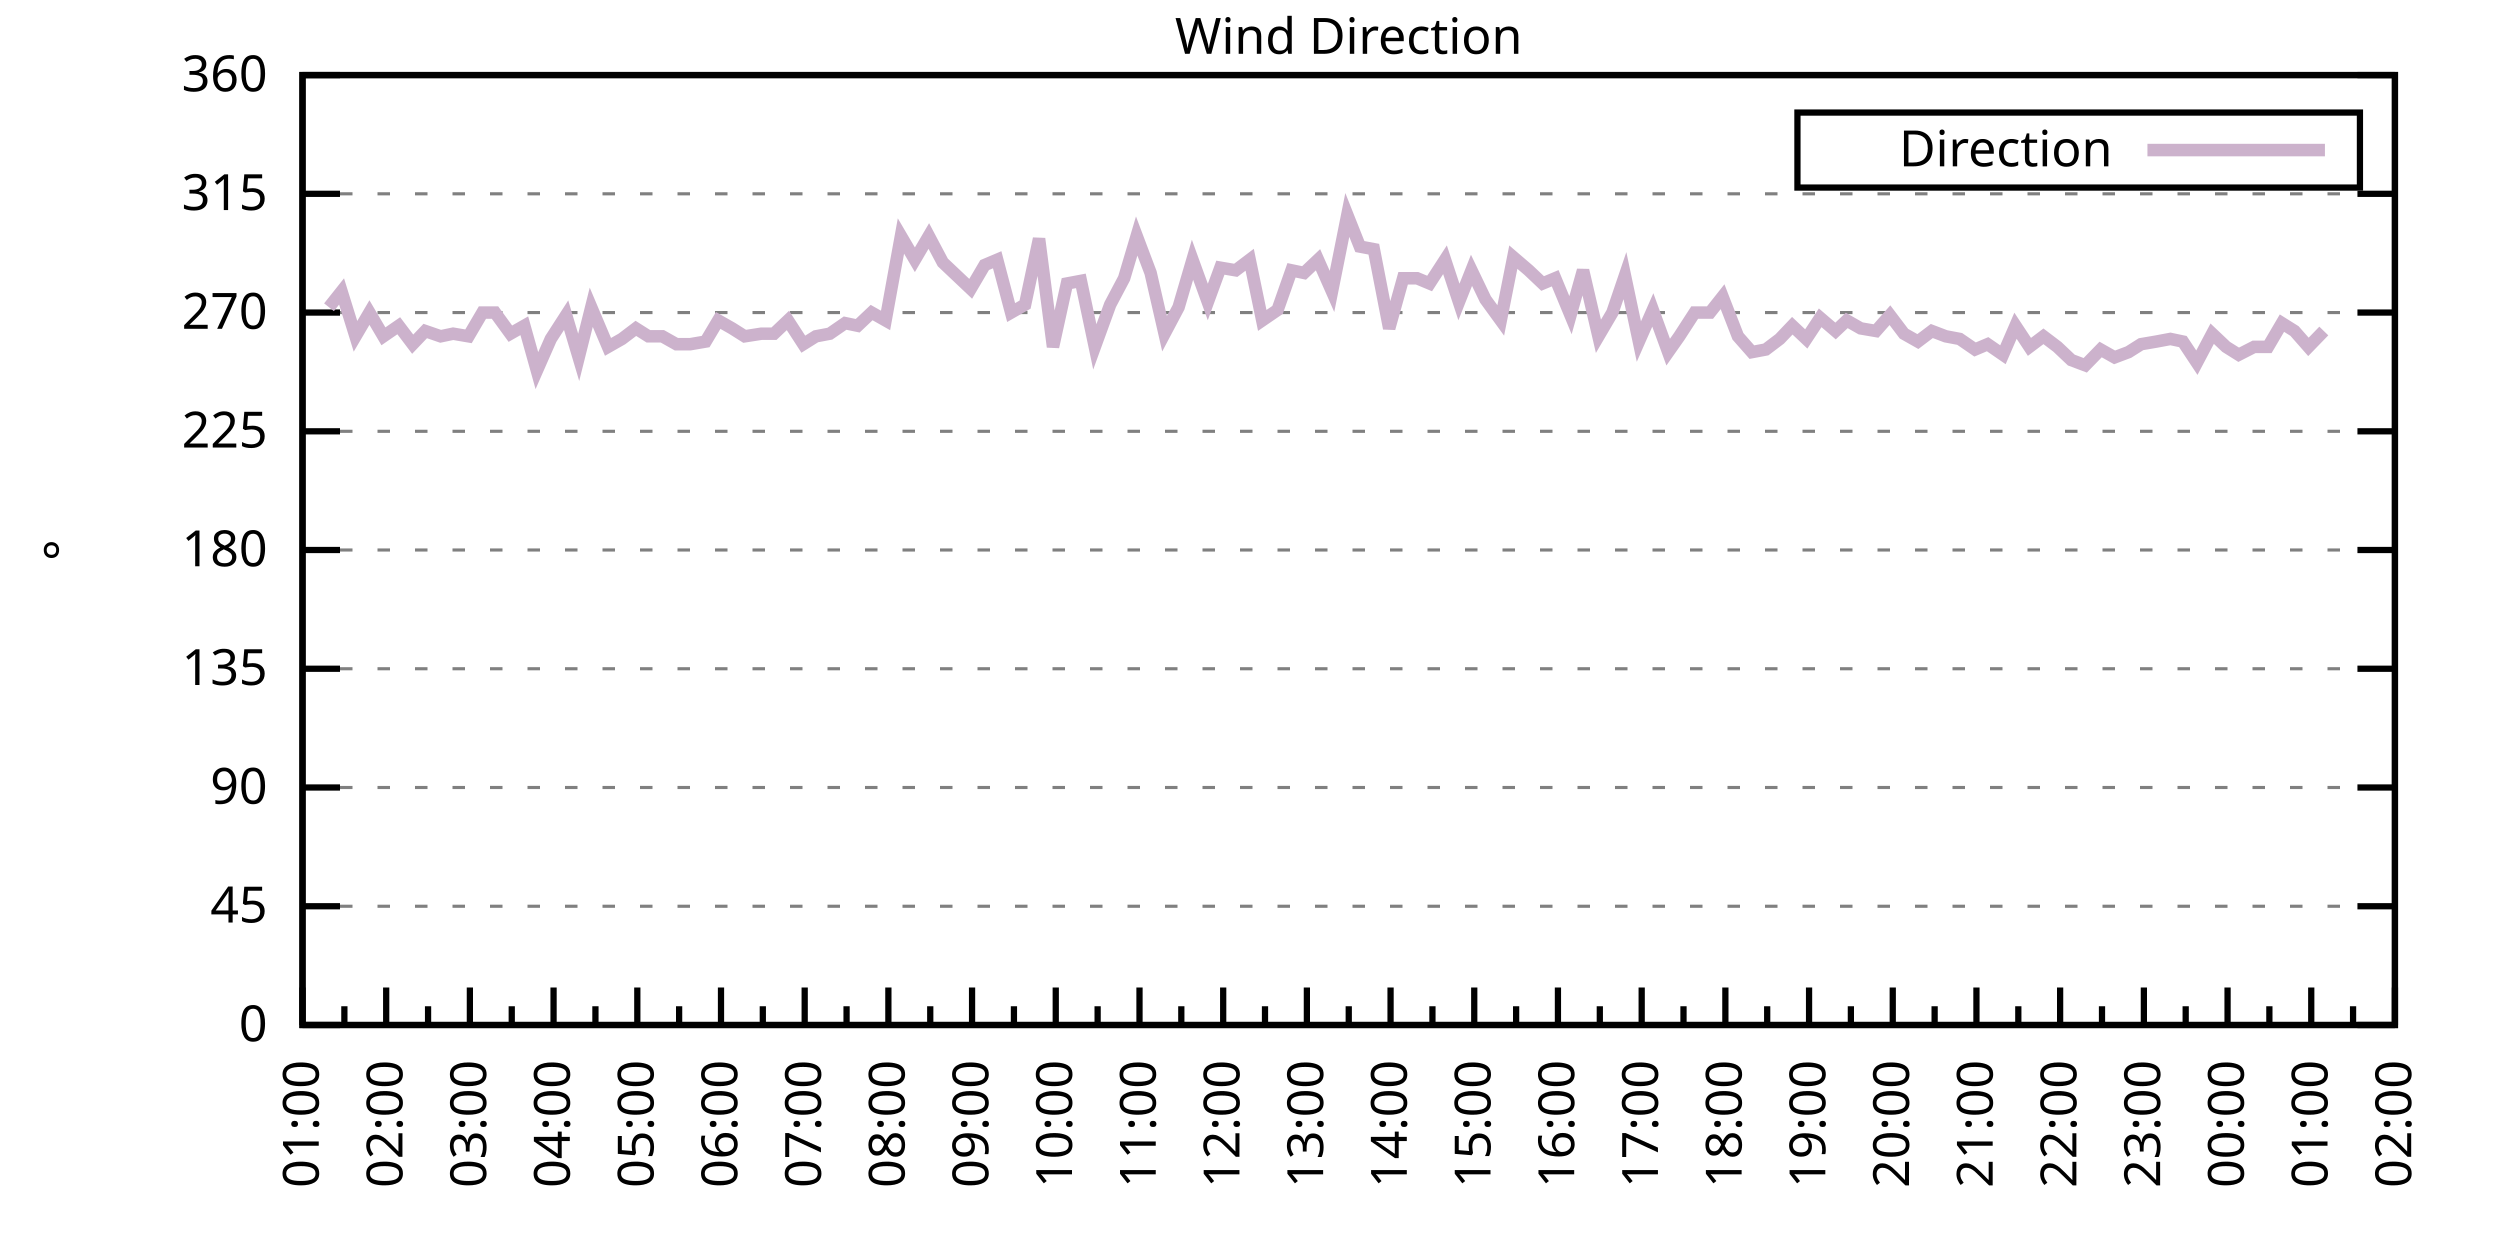
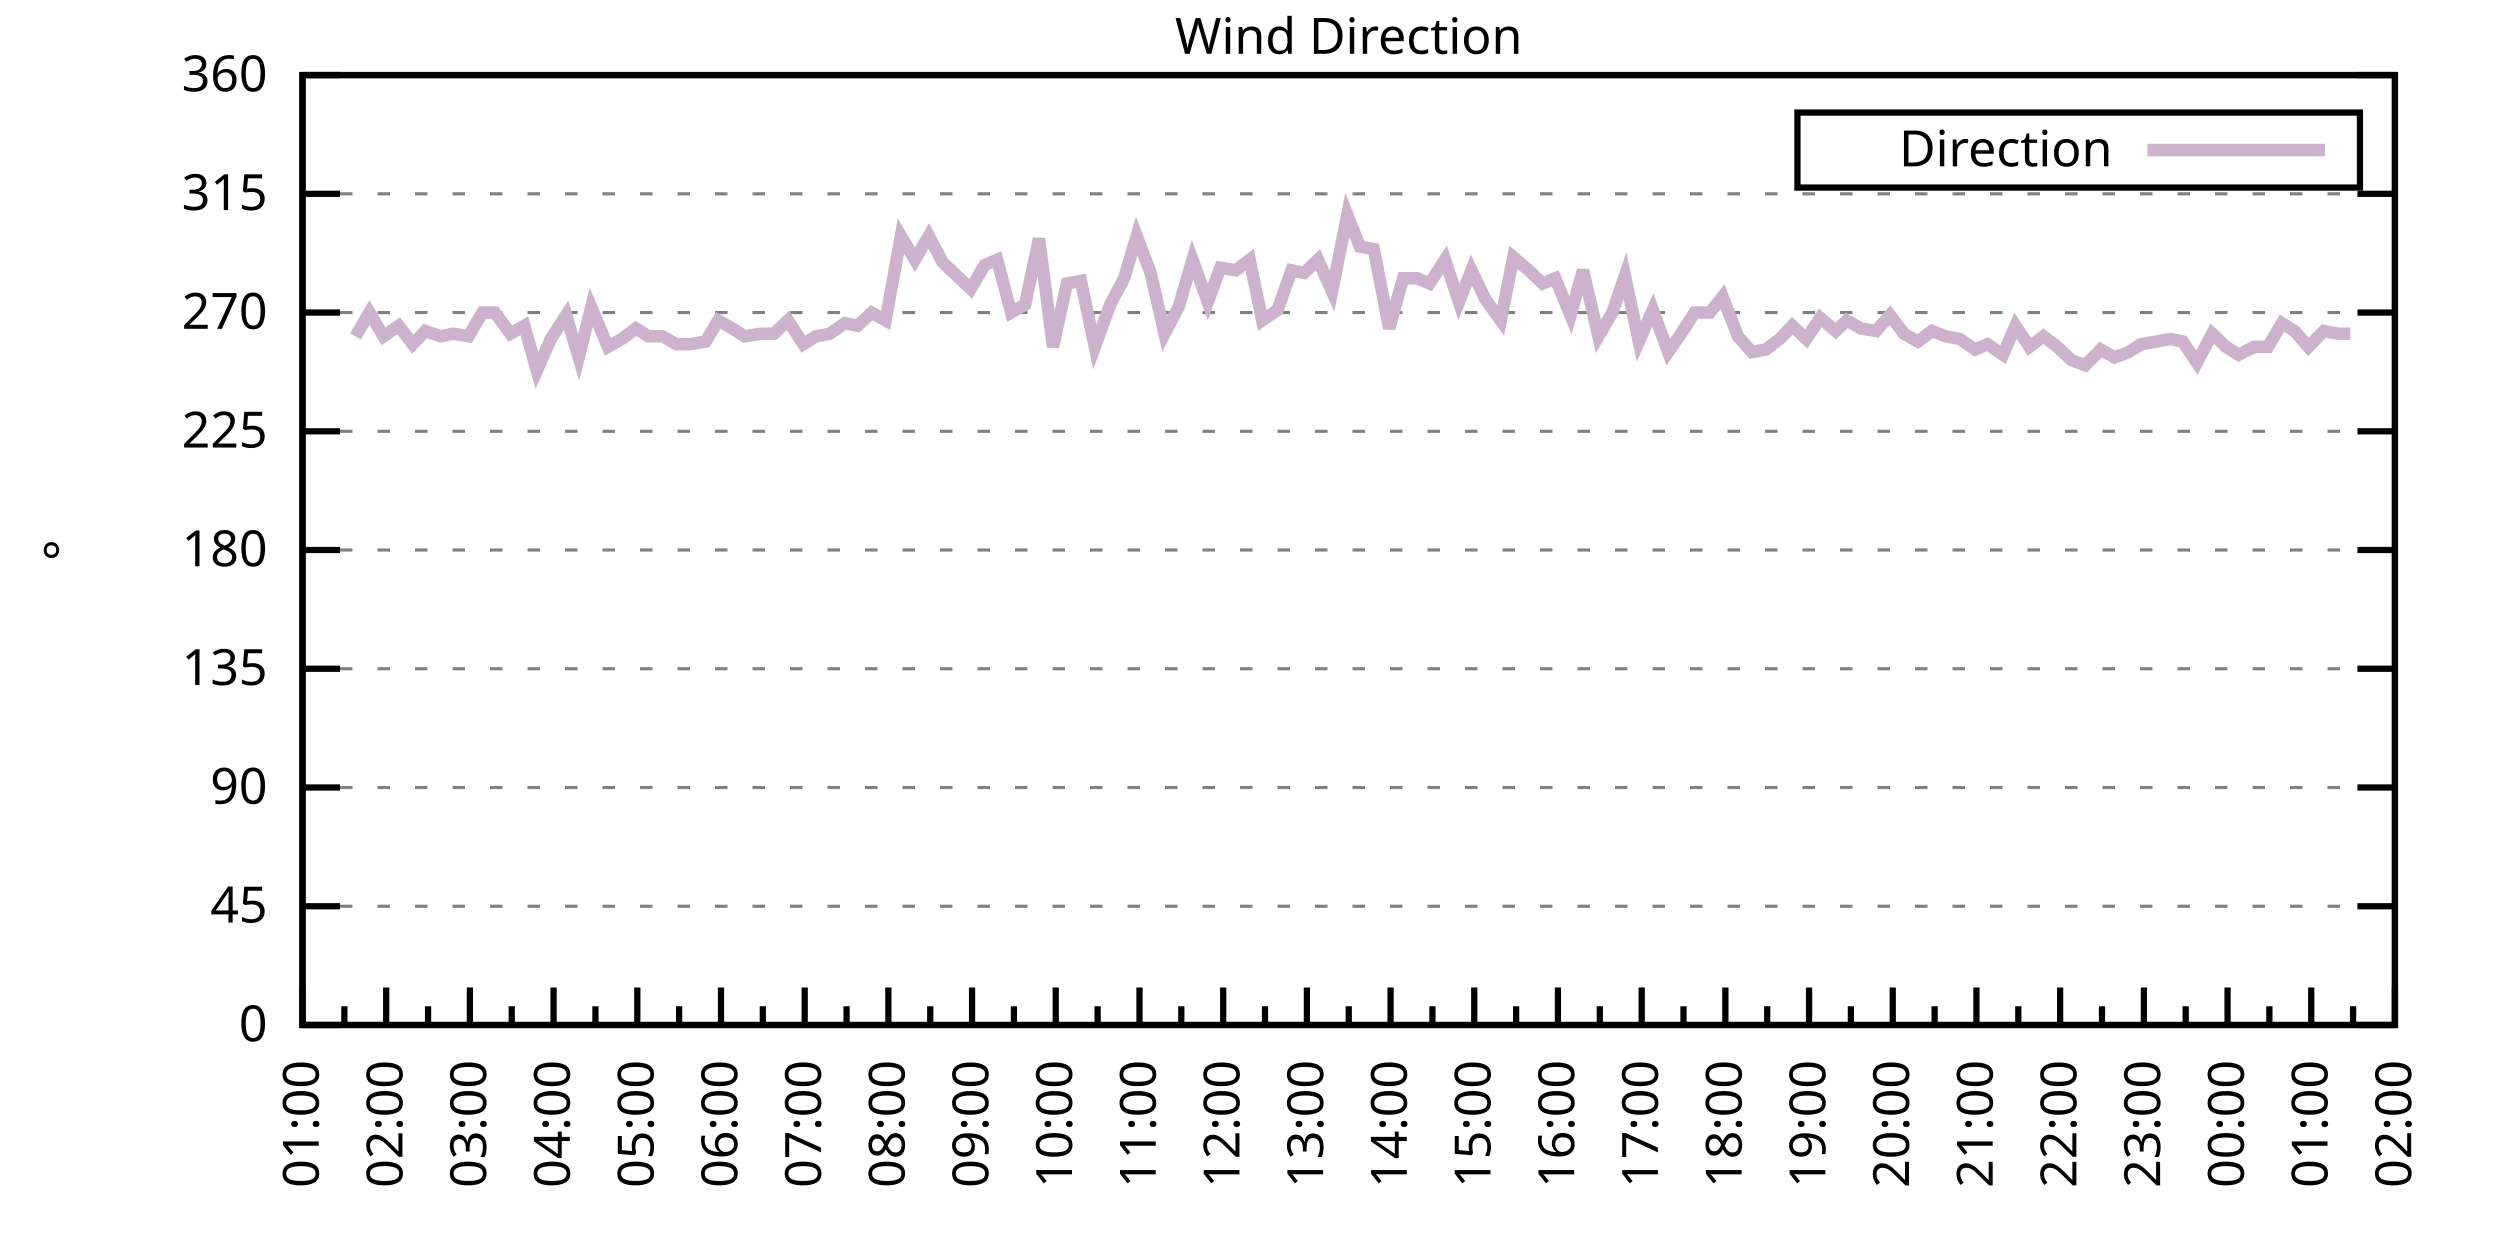
<svg xmlns="http://www.w3.org/2000/svg" xmlns:xlink="http://www.w3.org/1999/xlink" width="400" height="200" viewBox="0 0 400 200">
  <g id="gnuplot_canvas">
    <rect x="0" y="0" width="400" height="200" fill="none" />
    <defs>
      <circle id="gpDot" r="0.5" stroke-width="0.5" stroke="currentColor" />
      <path id="gpPt0" stroke-width="0.333" stroke="currentColor" d="M-1,0 h2 M0,-1 v2" />
      <path id="gpPt1" stroke-width="0.333" stroke="currentColor" d="M-1,-1 L1,1 M1,-1 L-1,1" />
      <path id="gpPt2" stroke-width="0.333" stroke="currentColor" d="M-1,0 L1,0 M0,-1 L0,1 M-1,-1 L1,1 M-1,1 L1,-1" />
      <rect id="gpPt3" stroke-width="0.333" stroke="currentColor" x="-1" y="-1" width="2" height="2" />
      <rect id="gpPt4" stroke-width="0.333" stroke="currentColor" fill="currentColor" x="-1" y="-1" width="2" height="2" />
      <circle id="gpPt5" stroke-width="0.333" stroke="currentColor" cx="0" cy="0" r="1" />
      <use xlink:href="#gpPt5" id="gpPt6" fill="currentColor" stroke="none" />
      <path id="gpPt7" stroke-width="0.333" stroke="currentColor" d="M0,-1.33 L-1.33,0.67 L1.33,0.67 z" />
      <use xlink:href="#gpPt7" id="gpPt8" fill="currentColor" stroke="none" />
      <use xlink:href="#gpPt7" id="gpPt9" stroke="currentColor" transform="rotate(180)" />
      <use xlink:href="#gpPt9" id="gpPt10" fill="currentColor" stroke="none" />
      <use xlink:href="#gpPt3" id="gpPt11" stroke="currentColor" transform="rotate(45)" />
      <use xlink:href="#gpPt11" id="gpPt12" fill="currentColor" stroke="none" />
      <path id="gpPt13" stroke-width="0.333" stroke="currentColor" d="M0,1.330 L1.265,0.411 L0.782,-1.067 L-0.782,-1.076 L-1.265,0.411 z" />
      <use xlink:href="#gpPt13" id="gpPt14" fill="currentColor" stroke="none" />
      <filter id="textbox" filterUnits="objectBoundingBox" x="0" y="0" height="1" width="1">
        <feFlood flood-color="white" flood-opacity="1" result="bgnd" />
        <feComposite in="SourceGraphic" in2="bgnd" operator="atop" />
      </filter>
      <filter id="greybox" filterUnits="objectBoundingBox" x="0" y="0" height="1" width="1">
        <feFlood flood-color="lightgrey" flood-opacity="1" result="grey" />
        <feComposite in="SourceGraphic" in2="grey" operator="atop" />
      </filter>
    </defs>
    <g fill="none" color="white" stroke="currentColor" stroke-width="1.00" stroke-linecap="butt" stroke-linejoin="miter">
</g>
    <g fill="none" color="black" stroke="currentColor" stroke-width="1.00" stroke-linecap="butt" stroke-linejoin="miter">
      <g stroke="none" shape-rendering="crispEdges">
        <polygon fill="rgb(255, 255, 255)" points="48.40,164.00 383.18,164.00 383.18,12.02 48.40,12.02 " />
      </g>
    </g>
    <g fill="none" color="black" stroke="currentColor" stroke-width="1.00" stroke-linecap="butt" stroke-linejoin="miter">
</g>
    <g fill="none" color="black" stroke="black" stroke-width="0.50" stroke-linecap="butt" stroke-linejoin="miter">
</g>
    <g fill="none" color="gray" stroke="currentColor" stroke-width="0.50" stroke-linecap="butt" stroke-linejoin="miter">
      <path stroke="gray" stroke-dasharray="2,4" class="gridline" d="M48.40,164.00 L383.19,164.00  " />
    </g>
    <g fill="none" color="gray" stroke="gray" stroke-width="1.00" stroke-linecap="butt" stroke-linejoin="miter">
</g>
    <g fill="none" color="black" stroke="currentColor" stroke-width="1.00" stroke-linecap="butt" stroke-linejoin="miter">
      <path stroke="black" d="M48.40,164.00 L54.40,164.00 M383.19,164.00 L377.19,164.00  " />
      <g transform="translate(42.80,166.60)" stroke="none" fill="black" font-family="Sans" font-size="8.00" text-anchor="end">
        <text>
          <tspan font-family="Sans"> 0</tspan>
        </text>
      </g>
    </g>
    <g fill="none" color="black" stroke="currentColor" stroke-width="1.00" stroke-linecap="butt" stroke-linejoin="miter">
</g>
    <g fill="none" color="black" stroke="black" stroke-width="0.50" stroke-linecap="butt" stroke-linejoin="miter">
</g>
    <g fill="none" color="gray" stroke="currentColor" stroke-width="0.50" stroke-linecap="butt" stroke-linejoin="miter">
      <path stroke="gray" stroke-dasharray="2,4" class="gridline" d="M48.40,145.00 L383.19,145.00  " />
    </g>
    <g fill="none" color="gray" stroke="gray" stroke-width="1.00" stroke-linecap="butt" stroke-linejoin="miter">
</g>
    <g fill="none" color="black" stroke="currentColor" stroke-width="1.00" stroke-linecap="butt" stroke-linejoin="miter">
      <path stroke="black" d="M48.40,145.00 L54.40,145.00 M383.19,145.00 L377.19,145.00  " />
      <g transform="translate(42.80,147.60)" stroke="none" fill="black" font-family="Sans" font-size="8.00" text-anchor="end">
        <text>
          <tspan font-family="Sans"> 45</tspan>
        </text>
      </g>
    </g>
    <g fill="none" color="black" stroke="currentColor" stroke-width="1.00" stroke-linecap="butt" stroke-linejoin="miter">
</g>
    <g fill="none" color="black" stroke="black" stroke-width="0.50" stroke-linecap="butt" stroke-linejoin="miter">
</g>
    <g fill="none" color="gray" stroke="currentColor" stroke-width="0.50" stroke-linecap="butt" stroke-linejoin="miter">
      <path stroke="gray" stroke-dasharray="2,4" class="gridline" d="M48.40,126.00 L383.19,126.00  " />
    </g>
    <g fill="none" color="gray" stroke="gray" stroke-width="1.00" stroke-linecap="butt" stroke-linejoin="miter">
</g>
    <g fill="none" color="black" stroke="currentColor" stroke-width="1.00" stroke-linecap="butt" stroke-linejoin="miter">
      <path stroke="black" d="M48.40,126.00 L54.40,126.00 M383.19,126.00 L377.19,126.00  " />
      <g transform="translate(42.80,128.60)" stroke="none" fill="black" font-family="Sans" font-size="8.00" text-anchor="end">
        <text>
          <tspan font-family="Sans"> 90</tspan>
        </text>
      </g>
    </g>
    <g fill="none" color="black" stroke="currentColor" stroke-width="1.00" stroke-linecap="butt" stroke-linejoin="miter">
</g>
    <g fill="none" color="black" stroke="black" stroke-width="0.50" stroke-linecap="butt" stroke-linejoin="miter">
</g>
    <g fill="none" color="gray" stroke="currentColor" stroke-width="0.50" stroke-linecap="butt" stroke-linejoin="miter">
      <path stroke="gray" stroke-dasharray="2,4" class="gridline" d="M48.40,107.00 L383.19,107.00  " />
    </g>
    <g fill="none" color="gray" stroke="gray" stroke-width="1.00" stroke-linecap="butt" stroke-linejoin="miter">
</g>
    <g fill="none" color="black" stroke="currentColor" stroke-width="1.00" stroke-linecap="butt" stroke-linejoin="miter">
      <path stroke="black" d="M48.40,107.00 L54.40,107.00 M383.19,107.00 L377.19,107.00  " />
      <g transform="translate(42.80,109.60)" stroke="none" fill="black" font-family="Sans" font-size="8.00" text-anchor="end">
        <text>
          <tspan font-family="Sans"> 135</tspan>
        </text>
      </g>
    </g>
    <g fill="none" color="black" stroke="currentColor" stroke-width="1.00" stroke-linecap="butt" stroke-linejoin="miter">
</g>
    <g fill="none" color="black" stroke="black" stroke-width="0.50" stroke-linecap="butt" stroke-linejoin="miter">
</g>
    <g fill="none" color="gray" stroke="currentColor" stroke-width="0.50" stroke-linecap="butt" stroke-linejoin="miter">
      <path stroke="gray" stroke-dasharray="2,4" class="gridline" d="M48.40,88.00 L383.19,88.00  " />
    </g>
    <g fill="none" color="gray" stroke="gray" stroke-width="1.00" stroke-linecap="butt" stroke-linejoin="miter">
</g>
    <g fill="none" color="black" stroke="currentColor" stroke-width="1.00" stroke-linecap="butt" stroke-linejoin="miter">
      <path stroke="black" d="M48.40,88.00 L54.40,88.00 M383.19,88.00 L377.19,88.00  " />
      <g transform="translate(42.80,90.60)" stroke="none" fill="black" font-family="Sans" font-size="8.00" text-anchor="end">
        <text>
          <tspan font-family="Sans"> 180</tspan>
        </text>
      </g>
    </g>
    <g fill="none" color="black" stroke="currentColor" stroke-width="1.00" stroke-linecap="butt" stroke-linejoin="miter">
</g>
    <g fill="none" color="black" stroke="black" stroke-width="0.50" stroke-linecap="butt" stroke-linejoin="miter">
</g>
    <g fill="none" color="gray" stroke="currentColor" stroke-width="0.50" stroke-linecap="butt" stroke-linejoin="miter">
      <path stroke="gray" stroke-dasharray="2,4" class="gridline" d="M48.40,69.01 L383.19,69.01  " />
    </g>
    <g fill="none" color="gray" stroke="gray" stroke-width="1.00" stroke-linecap="butt" stroke-linejoin="miter">
</g>
    <g fill="none" color="black" stroke="currentColor" stroke-width="1.00" stroke-linecap="butt" stroke-linejoin="miter">
      <path stroke="black" d="M48.40,69.01 L54.40,69.01 M383.19,69.01 L377.19,69.01  " />
      <g transform="translate(42.80,71.61)" stroke="none" fill="black" font-family="Sans" font-size="8.00" text-anchor="end">
        <text>
          <tspan font-family="Sans"> 225</tspan>
        </text>
      </g>
    </g>
    <g fill="none" color="black" stroke="currentColor" stroke-width="1.00" stroke-linecap="butt" stroke-linejoin="miter">
</g>
    <g fill="none" color="black" stroke="black" stroke-width="0.50" stroke-linecap="butt" stroke-linejoin="miter">
</g>
    <g fill="none" color="gray" stroke="currentColor" stroke-width="0.50" stroke-linecap="butt" stroke-linejoin="miter">
      <path stroke="gray" stroke-dasharray="2,4" class="gridline" d="M48.40,50.01 L383.19,50.01  " />
    </g>
    <g fill="none" color="gray" stroke="gray" stroke-width="1.00" stroke-linecap="butt" stroke-linejoin="miter">
</g>
    <g fill="none" color="black" stroke="currentColor" stroke-width="1.00" stroke-linecap="butt" stroke-linejoin="miter">
      <path stroke="black" d="M48.40,50.01 L54.40,50.01 M383.19,50.01 L377.19,50.01  " />
      <g transform="translate(42.80,52.61)" stroke="none" fill="black" font-family="Sans" font-size="8.00" text-anchor="end">
        <text>
          <tspan font-family="Sans"> 270</tspan>
        </text>
      </g>
    </g>
    <g fill="none" color="black" stroke="currentColor" stroke-width="1.00" stroke-linecap="butt" stroke-linejoin="miter">
</g>
    <g fill="none" color="black" stroke="black" stroke-width="0.50" stroke-linecap="butt" stroke-linejoin="miter">
</g>
    <g fill="none" color="gray" stroke="currentColor" stroke-width="0.50" stroke-linecap="butt" stroke-linejoin="miter">
      <path stroke="gray" stroke-dasharray="2,4" class="gridline" d="M48.40,31.01 L383.19,31.01  " />
    </g>
    <g fill="none" color="gray" stroke="gray" stroke-width="1.00" stroke-linecap="butt" stroke-linejoin="miter">
</g>
    <g fill="none" color="black" stroke="currentColor" stroke-width="1.00" stroke-linecap="butt" stroke-linejoin="miter">
      <path stroke="black" d="M48.40,31.01 L54.40,31.01 M383.19,31.01 L377.19,31.01  " />
      <g transform="translate(42.80,33.61)" stroke="none" fill="black" font-family="Sans" font-size="8.00" text-anchor="end">
        <text>
          <tspan font-family="Sans"> 315</tspan>
        </text>
      </g>
    </g>
    <g fill="none" color="black" stroke="currentColor" stroke-width="1.00" stroke-linecap="butt" stroke-linejoin="miter">
</g>
    <g fill="none" color="black" stroke="black" stroke-width="0.50" stroke-linecap="butt" stroke-linejoin="miter">
</g>
    <g fill="none" color="gray" stroke="currentColor" stroke-width="0.50" stroke-linecap="butt" stroke-linejoin="miter">
      <path stroke="gray" stroke-dasharray="2,4" class="gridline" d="M48.40,12.01 L383.19,12.01  " />
    </g>
    <g fill="none" color="gray" stroke="gray" stroke-width="1.00" stroke-linecap="butt" stroke-linejoin="miter">
</g>
    <g fill="none" color="black" stroke="currentColor" stroke-width="1.00" stroke-linecap="butt" stroke-linejoin="miter">
      <path stroke="black" d="M48.40,12.01 L54.40,12.01 M383.19,12.01 L377.19,12.01  " />
      <g transform="translate(42.80,14.61)" stroke="none" fill="black" font-family="Sans" font-size="8.00" text-anchor="end">
        <text>
          <tspan font-family="Sans"> 360</tspan>
        </text>
      </g>
    </g>
    <g fill="none" color="black" stroke="currentColor" stroke-width="1.00" stroke-linecap="butt" stroke-linejoin="miter">
      <path stroke="black" d="M48.40,164.00 L48.40,158.00  " />
      <g transform="translate(51.00,169.60) rotate(270)" stroke="none" fill="black" font-family="Sans" font-size="8.00" text-anchor="end">
        <text>
          <tspan font-family="Sans">01:00</tspan>
        </text>
      </g>
    </g>
    <g fill="none" color="black" stroke="currentColor" stroke-width="1.00" stroke-linecap="butt" stroke-linejoin="miter">
      <path stroke="black" d="M55.10,164.00 L55.10,161.00 M61.79,164.00 L61.79,158.00  " />
      <g transform="translate(64.39,169.60) rotate(270)" stroke="none" fill="black" font-family="Sans" font-size="8.00" text-anchor="end">
        <text>
          <tspan font-family="Sans">02:00</tspan>
        </text>
      </g>
    </g>
    <g fill="none" color="black" stroke="currentColor" stroke-width="1.00" stroke-linecap="butt" stroke-linejoin="miter">
      <path stroke="black" d="M68.49,164.00 L68.49,161.00 M75.18,164.00 L75.18,158.00  " />
      <g transform="translate(77.78,169.60) rotate(270)" stroke="none" fill="black" font-family="Sans" font-size="8.00" text-anchor="end">
        <text>
          <tspan font-family="Sans">03:00</tspan>
        </text>
      </g>
    </g>
    <g fill="none" color="black" stroke="currentColor" stroke-width="1.00" stroke-linecap="butt" stroke-linejoin="miter">
      <path stroke="black" d="M81.88,164.00 L81.88,161.00 M88.57,164.00 L88.57,158.00  " />
      <g transform="translate(91.17,169.60) rotate(270)" stroke="none" fill="black" font-family="Sans" font-size="8.00" text-anchor="end">
        <text>
          <tspan font-family="Sans">04:00</tspan>
        </text>
      </g>
    </g>
    <g fill="none" color="black" stroke="currentColor" stroke-width="1.00" stroke-linecap="butt" stroke-linejoin="miter">
      <path stroke="black" d="M95.27,164.00 L95.27,161.00 M101.97,164.00 L101.97,158.00  " />
      <g transform="translate(104.57,169.60) rotate(270)" stroke="none" fill="black" font-family="Sans" font-size="8.00" text-anchor="end">
        <text>
          <tspan font-family="Sans">05:00</tspan>
        </text>
      </g>
    </g>
    <g fill="none" color="black" stroke="currentColor" stroke-width="1.00" stroke-linecap="butt" stroke-linejoin="miter">
      <path stroke="black" d="M108.66,164.00 L108.66,161.00 M115.36,164.00 L115.36,158.00  " />
      <g transform="translate(117.96,169.60) rotate(270)" stroke="none" fill="black" font-family="Sans" font-size="8.00" text-anchor="end">
        <text>
          <tspan font-family="Sans">06:00</tspan>
        </text>
      </g>
    </g>
    <g fill="none" color="black" stroke="currentColor" stroke-width="1.00" stroke-linecap="butt" stroke-linejoin="miter">
      <path stroke="black" d="M122.05,164.00 L122.05,161.00 M128.75,164.00 L128.75,158.00  " />
      <g transform="translate(131.35,169.60) rotate(270)" stroke="none" fill="black" font-family="Sans" font-size="8.00" text-anchor="end">
        <text>
          <tspan font-family="Sans">07:00</tspan>
        </text>
      </g>
    </g>
    <g fill="none" color="black" stroke="currentColor" stroke-width="1.00" stroke-linecap="butt" stroke-linejoin="miter">
      <path stroke="black" d="M135.45,164.00 L135.45,161.00 M142.14,164.00 L142.14,158.00  " />
      <g transform="translate(144.74,169.60) rotate(270)" stroke="none" fill="black" font-family="Sans" font-size="8.00" text-anchor="end">
        <text>
          <tspan font-family="Sans">08:00</tspan>
        </text>
      </g>
    </g>
    <g fill="none" color="black" stroke="currentColor" stroke-width="1.00" stroke-linecap="butt" stroke-linejoin="miter">
      <path stroke="black" d="M148.84,164.00 L148.84,161.00 M155.53,164.00 L155.53,158.00  " />
      <g transform="translate(158.13,169.60) rotate(270)" stroke="none" fill="black" font-family="Sans" font-size="8.00" text-anchor="end">
        <text>
          <tspan font-family="Sans">09:00</tspan>
        </text>
      </g>
    </g>
    <g fill="none" color="black" stroke="currentColor" stroke-width="1.00" stroke-linecap="butt" stroke-linejoin="miter">
      <path stroke="black" d="M162.23,164.00 L162.23,161.00 M168.92,164.00 L168.92,158.00  " />
      <g transform="translate(171.52,169.60) rotate(270)" stroke="none" fill="black" font-family="Sans" font-size="8.00" text-anchor="end">
        <text>
          <tspan font-family="Sans">10:00</tspan>
        </text>
      </g>
    </g>
    <g fill="none" color="black" stroke="currentColor" stroke-width="1.00" stroke-linecap="butt" stroke-linejoin="miter">
      <path stroke="black" d="M175.62,164.00 L175.62,161.00 M182.32,164.00 L182.32,158.00  " />
      <g transform="translate(184.92,169.60) rotate(270)" stroke="none" fill="black" font-family="Sans" font-size="8.00" text-anchor="end">
        <text>
          <tspan font-family="Sans">11:00</tspan>
        </text>
      </g>
    </g>
    <g fill="none" color="black" stroke="currentColor" stroke-width="1.00" stroke-linecap="butt" stroke-linejoin="miter">
      <path stroke="black" d="M189.01,164.00 L189.01,161.00 M195.71,164.00 L195.71,158.00  " />
      <g transform="translate(198.31,169.60) rotate(270)" stroke="none" fill="black" font-family="Sans" font-size="8.00" text-anchor="end">
        <text>
          <tspan font-family="Sans">12:00</tspan>
        </text>
      </g>
    </g>
    <g fill="none" color="black" stroke="currentColor" stroke-width="1.00" stroke-linecap="butt" stroke-linejoin="miter">
      <path stroke="black" d="M202.40,164.00 L202.40,161.00 M209.10,164.00 L209.10,158.00  " />
      <g transform="translate(211.70,169.60) rotate(270)" stroke="none" fill="black" font-family="Sans" font-size="8.00" text-anchor="end">
        <text>
          <tspan font-family="Sans">13:00</tspan>
        </text>
      </g>
    </g>
    <g fill="none" color="black" stroke="currentColor" stroke-width="1.00" stroke-linecap="butt" stroke-linejoin="miter">
      <path stroke="black" d="M215.80,164.00 L215.80,161.00 M222.49,164.00 L222.49,158.00  " />
      <g transform="translate(225.09,169.60) rotate(270)" stroke="none" fill="black" font-family="Sans" font-size="8.00" text-anchor="end">
        <text>
          <tspan font-family="Sans">14:00</tspan>
        </text>
      </g>
    </g>
    <g fill="none" color="black" stroke="currentColor" stroke-width="1.00" stroke-linecap="butt" stroke-linejoin="miter">
      <path stroke="black" d="M229.19,164.00 L229.19,161.00 M235.88,164.00 L235.88,158.00  " />
      <g transform="translate(238.48,169.60) rotate(270)" stroke="none" fill="black" font-family="Sans" font-size="8.00" text-anchor="end">
        <text>
          <tspan font-family="Sans">15:00</tspan>
        </text>
      </g>
    </g>
    <g fill="none" color="black" stroke="currentColor" stroke-width="1.00" stroke-linecap="butt" stroke-linejoin="miter">
      <path stroke="black" d="M242.58,164.00 L242.58,161.00 M249.27,164.00 L249.27,158.00  " />
      <g transform="translate(251.87,169.60) rotate(270)" stroke="none" fill="black" font-family="Sans" font-size="8.00" text-anchor="end">
        <text>
          <tspan font-family="Sans">16:00</tspan>
        </text>
      </g>
    </g>
    <g fill="none" color="black" stroke="currentColor" stroke-width="1.00" stroke-linecap="butt" stroke-linejoin="miter">
      <path stroke="black" d="M255.97,164.00 L255.97,161.00 M262.67,164.00 L262.67,158.00  " />
      <g transform="translate(265.27,169.60) rotate(270)" stroke="none" fill="black" font-family="Sans" font-size="8.00" text-anchor="end">
        <text>
          <tspan font-family="Sans">17:00</tspan>
        </text>
      </g>
    </g>
    <g fill="none" color="black" stroke="currentColor" stroke-width="1.00" stroke-linecap="butt" stroke-linejoin="miter">
      <path stroke="black" d="M269.36,164.00 L269.36,161.00 M276.06,164.00 L276.06,158.00  " />
      <g transform="translate(278.66,169.60) rotate(270)" stroke="none" fill="black" font-family="Sans" font-size="8.00" text-anchor="end">
        <text>
          <tspan font-family="Sans">18:00</tspan>
        </text>
      </g>
    </g>
    <g fill="none" color="black" stroke="currentColor" stroke-width="1.00" stroke-linecap="butt" stroke-linejoin="miter">
      <path stroke="black" d="M282.75,164.00 L282.75,161.00 M289.45,164.00 L289.45,158.00  " />
      <g transform="translate(292.05,169.60) rotate(270)" stroke="none" fill="black" font-family="Sans" font-size="8.00" text-anchor="end">
        <text>
          <tspan font-family="Sans">19:00</tspan>
        </text>
      </g>
    </g>
    <g fill="none" color="black" stroke="currentColor" stroke-width="1.00" stroke-linecap="butt" stroke-linejoin="miter">
      <path stroke="black" d="M296.14,164.00 L296.14,161.00 M302.84,164.00 L302.84,158.00  " />
      <g transform="translate(305.44,169.60) rotate(270)" stroke="none" fill="black" font-family="Sans" font-size="8.00" text-anchor="end">
        <text>
          <tspan font-family="Sans">20:00</tspan>
        </text>
      </g>
    </g>
    <g fill="none" color="black" stroke="currentColor" stroke-width="1.00" stroke-linecap="butt" stroke-linejoin="miter">
      <path stroke="black" d="M309.54,164.00 L309.54,161.00 M316.23,164.00 L316.23,158.00  " />
      <g transform="translate(318.83,169.60) rotate(270)" stroke="none" fill="black" font-family="Sans" font-size="8.00" text-anchor="end">
        <text>
          <tspan font-family="Sans">21:00</tspan>
        </text>
      </g>
    </g>
    <g fill="none" color="black" stroke="currentColor" stroke-width="1.00" stroke-linecap="butt" stroke-linejoin="miter">
      <path stroke="black" d="M322.93,164.00 L322.93,161.00 M329.62,164.00 L329.62,158.00  " />
      <g transform="translate(332.22,169.60) rotate(270)" stroke="none" fill="black" font-family="Sans" font-size="8.00" text-anchor="end">
        <text>
          <tspan font-family="Sans">22:00</tspan>
        </text>
      </g>
    </g>
    <g fill="none" color="black" stroke="currentColor" stroke-width="1.00" stroke-linecap="butt" stroke-linejoin="miter">
      <path stroke="black" d="M336.32,164.00 L336.32,161.00 M343.02,164.00 L343.02,158.00  " />
      <g transform="translate(345.62,169.60) rotate(270)" stroke="none" fill="black" font-family="Sans" font-size="8.00" text-anchor="end">
        <text>
          <tspan font-family="Sans">23:00</tspan>
        </text>
      </g>
    </g>
    <g fill="none" color="black" stroke="currentColor" stroke-width="1.00" stroke-linecap="butt" stroke-linejoin="miter">
      <path stroke="black" d="M349.71,164.00 L349.71,161.00 M356.41,164.00 L356.41,158.00  " />
      <g transform="translate(359.01,169.60) rotate(270)" stroke="none" fill="black" font-family="Sans" font-size="8.00" text-anchor="end">
        <text>
          <tspan font-family="Sans">00:00</tspan>
        </text>
      </g>
    </g>
    <g fill="none" color="black" stroke="currentColor" stroke-width="1.00" stroke-linecap="butt" stroke-linejoin="miter">
      <path stroke="black" d="M363.10,164.00 L363.10,161.00 M369.80,164.00 L369.80,158.00  " />
      <g transform="translate(372.40,169.60) rotate(270)" stroke="none" fill="black" font-family="Sans" font-size="8.00" text-anchor="end">
        <text>
          <tspan font-family="Sans">01:00</tspan>
        </text>
      </g>
    </g>
    <g fill="none" color="black" stroke="currentColor" stroke-width="1.00" stroke-linecap="butt" stroke-linejoin="miter">
      <path stroke="black" d="M376.49,164.00 L376.49,161.00 M383.19,164.00 L383.19,158.00  " />
      <g transform="translate(385.79,169.60) rotate(270)" stroke="none" fill="black" font-family="Sans" font-size="8.00" text-anchor="end">
        <text>
          <tspan font-family="Sans">02:00</tspan>
        </text>
      </g>
    </g>
    <g fill="none" color="black" stroke="currentColor" stroke-width="1.00" stroke-linecap="butt" stroke-linejoin="miter">
</g>
    <g fill="none" color="black" stroke="currentColor" stroke-width="1.00" stroke-linecap="butt" stroke-linejoin="miter">
      <path stroke="black" d="M48.40,12.01 L48.40,164.00 L383.19,164.00 L383.19,12.01 L48.40,12.01 Z  " />
    </g>
    <g fill="none" color="black" stroke="currentColor" stroke-width="1.00" stroke-linecap="butt" stroke-linejoin="miter">
      <g transform="translate(12.80,88.01) rotate(270)" stroke="none" fill="black" font-family="Sans" font-size="8.00" text-anchor="middle">
        <text>
          <tspan font-family="Sans">°</tspan>
        </text>
      </g>
    </g>
    <g fill="none" color="black" stroke="currentColor" stroke-width="1.00" stroke-linecap="butt" stroke-linejoin="miter">
</g>
    <g fill="none" color="black" stroke="currentColor" stroke-width="1.00" stroke-linecap="butt" stroke-linejoin="miter">
      <path stroke="black" d="M287.59,30.01 L287.59,18.01 L377.59,18.01 L377.59,30.01 L287.59,30.01 Z  " />
    </g>
    <g id="Wind_direction_plot_1">
      <g fill="none" color="white" stroke="black" stroke-width="2.00" stroke-linecap="butt" stroke-linejoin="miter">
</g>
      <g fill="none" color="black" stroke="currentColor" stroke-width="2.00" stroke-linecap="butt" stroke-linejoin="miter">
        <g transform="translate(337.99,26.61)" stroke="none" fill="black" font-family="Sans" font-size="8.00" text-anchor="end">
          <text>
            <tspan font-family="Sans">Direction</tspan>
          </text>
        </g>
      </g>
      <g fill="none" color="black" stroke="currentColor" stroke-width="2.00" stroke-linecap="butt" stroke-linejoin="miter">
-         <path stroke="rgb(204, 178, 204)" d="M343.59,24.01 L371.99,24.01 M52.64,49.16 L54.65,46.63 L56.88,53.81 L59.11,50.01 L61.35,53.81 L63.80,52.12   L66.03,55.07 L68.04,52.96 L70.50,53.81 L72.50,53.39 L74.96,53.81 L77.19,50.01 L79.20,50.01 L81.66,53.39   L83.89,52.12 L85.90,59.30 L88.13,54.23 L90.58,50.43 L92.59,57.18 L94.60,49.16 L97.28,55.50 L99.51,54.23   L101.74,52.54 L103.75,53.81 L105.98,53.81 L108.22,55.07 L110.45,55.07 L112.90,54.65 L114.91,51.27 L117.14,52.54   L119.15,53.81 L121.83,53.39 L123.84,53.39 L126.07,51.27 L128.53,55.07 L130.54,53.81 L132.77,53.39 L135.22,51.70   L137.23,52.12 L139.46,50.01 L141.69,51.27 L144.15,37.76 L146.38,41.56 L148.61,37.76 L150.85,41.99 L153.08,44.10   L155.31,46.21 L157.54,42.41 L159.55,41.56 L161.78,50.01 L164.01,48.74 L166.25,38.19 L168.48,55.50 L170.71,45.36   L172.94,44.94 L175.17,55.50 L177.63,48.74 L179.86,44.52 L181.87,37.76 L184.10,43.67 L186.33,53.39 L188.57,49.16   L190.80,41.56 L193.25,48.32 L195.26,42.83 L197.72,43.25 L199.95,41.56 L201.96,51.27 L204.41,49.59 L206.64,43.25   L208.65,43.67 L210.88,41.56 L213.12,46.63 L215.57,34.39 L217.58,39.45 L219.81,39.87 L222.27,52.54 L224.50,44.52   L226.73,44.52 L228.74,45.36 L231.20,41.56 L233.43,48.32 L235.44,43.25 L237.67,47.90 L240.12,51.27 L242.13,41.14   L244.59,43.25 L246.82,45.36 L248.83,44.52 L251.28,50.43 L253.29,43.25 L255.75,53.81 L257.98,50.01 L259.99,44.10   L262.22,54.65 L264.45,49.59 L266.91,56.34 L268.69,53.81 L271.15,50.01 L273.60,50.01 L275.61,47.47 L278.07,53.81   L280.30,56.34 L282.53,55.92 L284.76,54.23 L286.77,52.12 L289.00,54.23 L291.23,50.85 L293.69,52.96 L295.48,51.27   L297.71,52.54 L300.16,52.96 L302.39,50.43 L304.63,53.39 L306.86,54.65 L309.09,52.96 L311.32,53.81 L313.55,54.23   L316.01,55.92 L318.02,55.07 L320.47,56.76 L322.48,52.12 L324.71,55.50 L326.95,53.81 L329.18,55.50 L331.41,57.61   L333.64,58.45 L336.10,55.92 L338.33,57.18 L340.56,56.34 L342.57,55.07 L345.02,54.65 L347.26,54.23 L349.26,54.65   L351.50,58.03 L353.95,53.39 L356.18,55.50 L358.19,56.76 L360.65,55.50 L362.88,55.50 L365.11,51.70 L367.12,52.96   L369.35,55.50 L371.81,52.96  " />
+         <path stroke="rgb(204, 178, 204)" d="M343.59,24.01 L371.99,24.01 M56.88,53.81 L59.11,50.01 L61.35,53.81 L63.80,52.12 L66.03,55.07 L68.04,52.96   L70.50,53.81 L72.50,53.39 L74.96,53.81 L77.19,50.01 L79.20,50.01 L81.66,53.39 L83.89,52.12 L85.90,59.30   L88.13,54.23 L90.58,50.43 L92.59,57.18 L94.60,49.16 L97.28,55.50 L99.51,54.23 L101.74,52.54 L103.75,53.81   L105.98,53.81 L108.22,55.07 L110.45,55.07 L112.90,54.65 L114.91,51.27 L117.14,52.54 L119.15,53.81 L121.83,53.39   L123.84,53.39 L126.07,51.27 L128.53,55.07 L130.54,53.81 L132.77,53.39 L135.22,51.70 L137.23,52.12 L139.46,50.01   L141.69,51.27 L144.15,37.76 L146.38,41.56 L148.61,37.76 L150.85,41.99 L153.08,44.10 L155.31,46.21 L157.54,42.41   L159.55,41.56 L161.78,50.01 L164.01,48.74 L166.25,38.19 L168.48,55.50 L170.71,45.36 L172.94,44.94 L175.17,55.50   L177.63,48.74 L179.86,44.52 L181.87,37.76 L184.10,43.67 L186.33,53.39 L188.57,49.16 L190.80,41.56 L193.25,48.32   L195.26,42.83 L197.72,43.25 L199.95,41.56 L201.96,51.27 L204.41,49.59 L206.64,43.25 L208.65,43.67 L210.88,41.56   L213.12,46.63 L215.57,34.39 L217.58,39.45 L219.81,39.87 L222.27,52.54 L224.50,44.52 L226.73,44.52 L228.74,45.36   L231.20,41.56 L233.43,48.32 L235.44,43.25 L237.67,47.90 L240.12,51.27 L242.13,41.14 L244.59,43.25 L246.82,45.36   L248.83,44.52 L251.28,50.43 L253.29,43.25 L255.75,53.81 L257.98,50.01 L259.99,44.10 L262.22,54.65 L264.45,49.59   L266.91,56.34 L268.69,53.81 L271.15,50.01 L273.60,50.01 L275.61,47.47 L278.07,53.81 L280.30,56.34 L282.53,55.92   L284.76,54.23 L286.77,52.12 L289.00,54.23 L291.23,50.85 L293.69,52.96 L295.48,51.27 L297.71,52.54 L300.16,52.96   L302.39,50.43 L304.63,53.39 L306.86,54.65 L309.09,52.96 L311.32,53.81 L313.55,54.23 L316.01,55.92 L318.02,55.07   L320.47,56.76 L322.48,52.12 L324.71,55.50 L326.95,53.81 L329.18,55.50 L331.41,57.61 L333.64,58.45 L336.10,55.92   L338.33,57.18 L340.56,56.34 L342.57,55.07 L345.02,54.65 L347.26,54.23 L349.26,54.65 L351.50,58.03 L353.95,53.39   L356.18,55.50 L358.19,56.76 L360.65,55.50 L362.88,55.50 L365.11,51.70 L367.12,52.96 L369.35,55.50 L371.81,52.96   L374.04,53.39 L376.05,53.39  " />
      </g>
    </g>
    <g fill="none" color="black" stroke="currentColor" stroke-width="2.00" stroke-linecap="butt" stroke-linejoin="miter">
</g>
    <g fill="none" color="black" stroke="black" stroke-width="1.00" stroke-linecap="butt" stroke-linejoin="miter">
</g>
    <g fill="none" color="black" stroke="currentColor" stroke-width="1.00" stroke-linecap="butt" stroke-linejoin="miter">
      <path stroke="black" d="M48.40,12.01 L48.40,164.00 L383.19,164.00 L383.19,12.01 L48.40,12.01 Z  " />
    </g>
    <g fill="none" color="black" stroke="currentColor" stroke-width="1.00" stroke-linecap="butt" stroke-linejoin="miter">
      <g transform="translate(215.79,8.61)" stroke="none" fill="black" font-family="Sans" font-size="8.00" text-anchor="middle">
        <text>
          <tspan font-family="Sans">Wind Direction</tspan>
        </text>
      </g>
    </g>
    <g fill="none" color="black" stroke="currentColor" stroke-width="1.00" stroke-linecap="butt" stroke-linejoin="miter">
</g>
  </g>
</svg>
